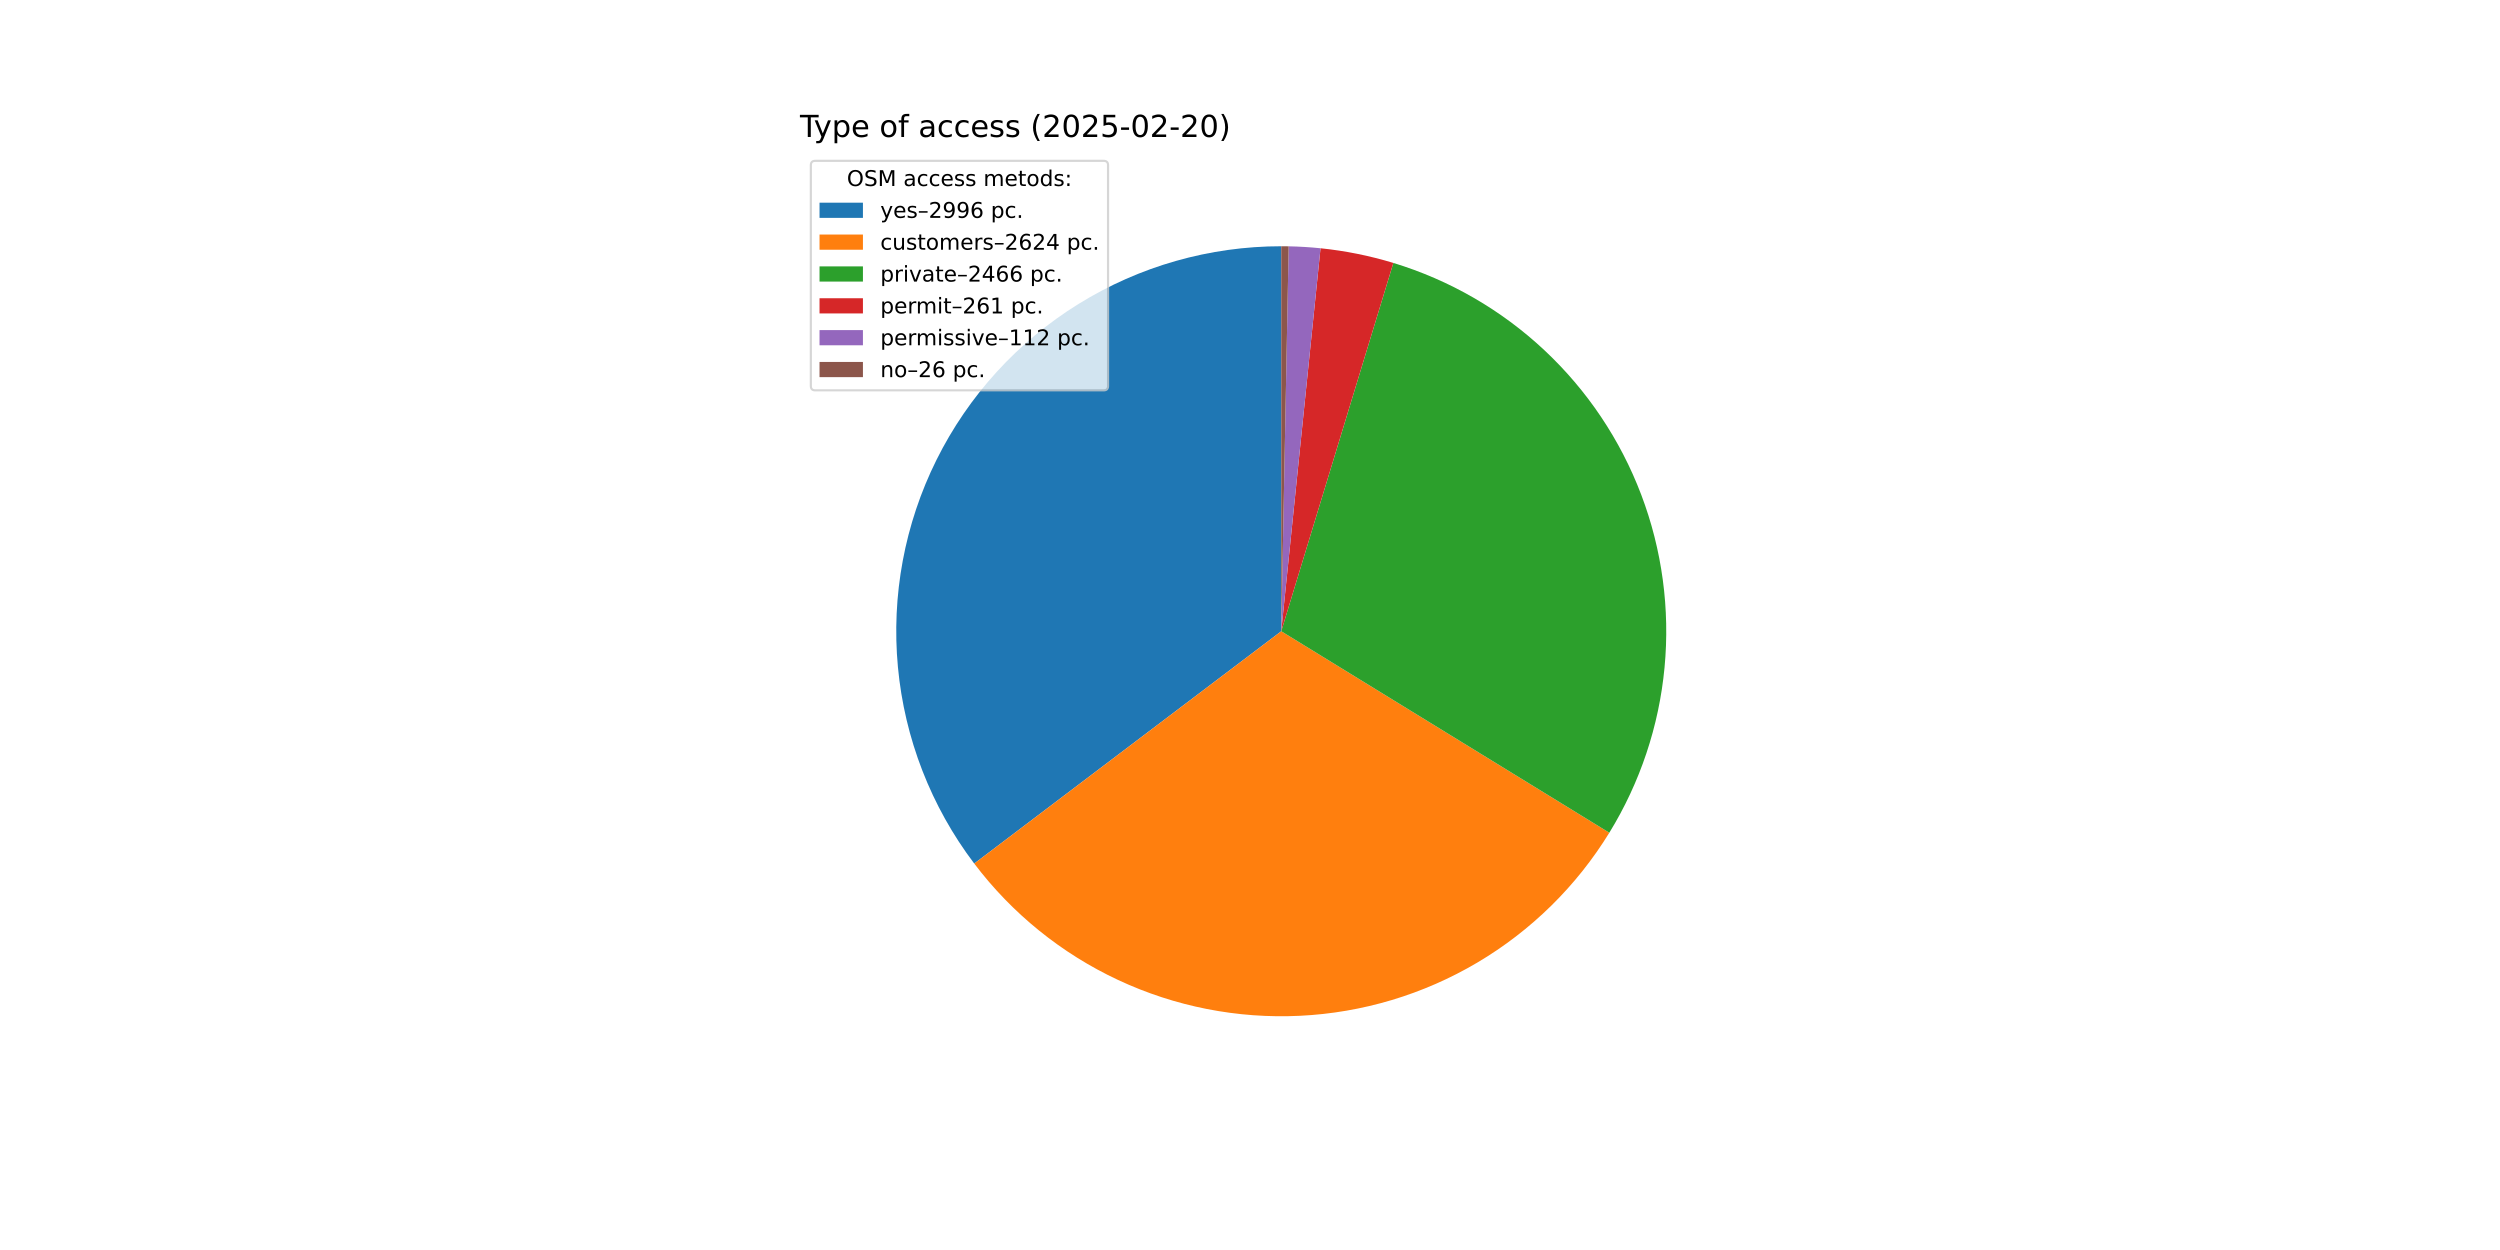
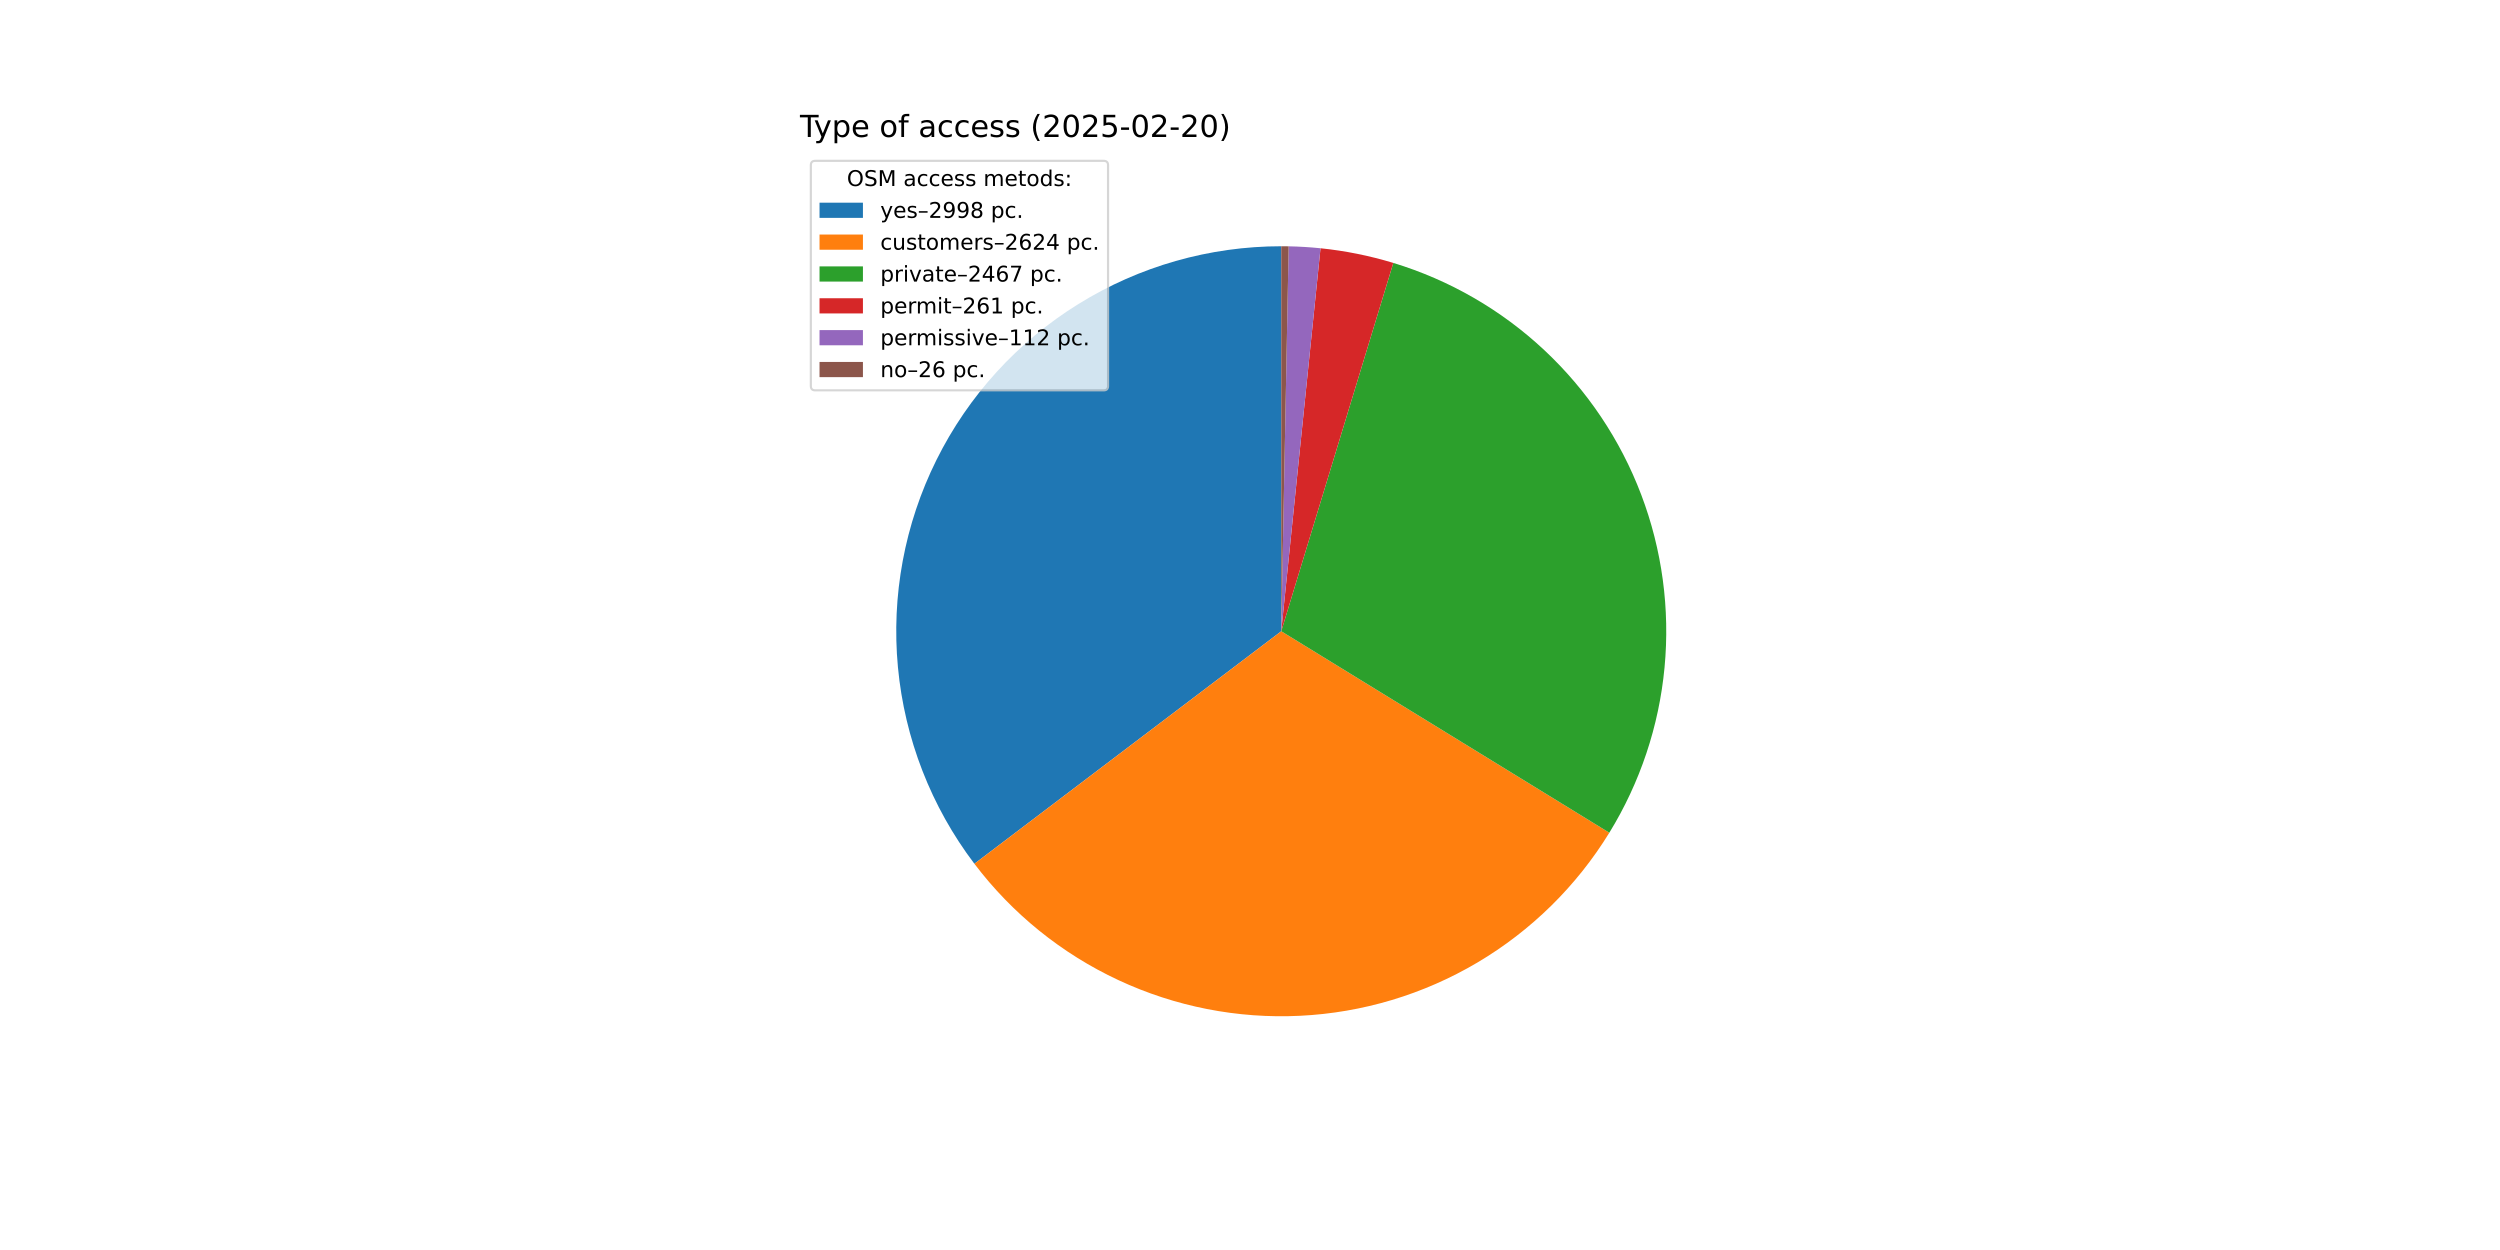
<svg xmlns="http://www.w3.org/2000/svg" xmlns:xlink="http://www.w3.org/1999/xlink" width="1152pt" height="576pt" viewBox="0 0 1152 576" version="1.1">
  <defs>
    <style type="text/css">*{stroke-linejoin: round; stroke-linecap: butt}</style>
  </defs>
  <g id="figure_1">
    <g id="patch_1">
      <path d="M 0 576  L 1152 576  L 1152 0  L 0 0  z " style="fill: #ffffff" />
    </g>
    <g id="axes_1">
      <g id="patch_2">
-         <path d="M 590.4 113.472  C 557.392 113.472 525.03 122.684 496.971 140.067  C 468.911 157.45 446.252 182.324 431.553 211.879  C 416.854 241.433 410.691 274.511 413.761 307.376  C 416.83 340.241 429.011 371.606 448.928 397.928  L 590.4 290.88  z " style="fill: #1f77b4" />
+         <path d="M 590.4 113.472  C 557.382 113.472 525.01 122.69 496.944 140.083  C 468.879 157.477 446.219 182.365 431.526 211.934  C 416.832 241.503 410.682 274.595 413.769 307.468  C 416.857 340.342 429.061 371.71 449.002 398.026  L 590.4 290.88  z " style="fill: #1f77b4" />
      </g>
      <g id="patch_3">
-         <path d="M 448.928 397.928  C 466.346 420.948 489.123 439.372 515.274 451.596  C 541.425 463.82 570.168 469.479 599.001 468.079  C 627.835 466.68 655.895 458.264 680.739 443.564  C 705.583 428.865 726.468 408.321 741.575 383.722  L 590.4 290.88  z " style="fill: #ff7f0e" />
+         <path d="M 449.002 398.026  C 466.431 421.026 489.21 439.429 515.358 451.635  C 541.506 463.842 570.242 469.486 599.064 468.076  C 627.886 466.667 655.934 458.247 680.767 443.548  C 705.599 428.849 726.475 408.311 741.576 383.721  L 590.4 290.88  z " style="fill: #ff7f0e" />
      </g>
      <g id="patch_4">
-         <path d="M 741.575 383.722  C 755.764 360.618 764.47 334.566 767.021 307.572  C 769.572 280.579 765.901 253.357 756.292 228.003  C 746.682 202.65 731.387 179.834 711.585 161.313  C 691.783 142.792 667.997 129.054 642.058 121.16  L 590.4 290.88  z " style="fill: #2ca02c" />
+         <path d="M 741.576 383.721  C 755.766 360.615 764.471 334.561 767.022 307.566  C 769.572 280.572 765.9 253.348 756.288 227.994  C 746.677 202.64 731.379 179.823 711.575 161.303  C 691.77 142.783 667.981 129.047 642.04 121.154  L 590.4 290.88  z " style="fill: #2ca02c" />
      </g>
      <g id="patch_5">
-         <path d="M 642.058 121.16  C 636.59 119.495 631.045 118.096 625.441 116.967  C 619.838 115.838 614.184 114.981 608.498 114.398  L 590.4 290.88  z " style="fill: #d62728" />
+         <path d="M 642.04 121.154  C 636.574 119.491 631.03 118.093 625.429 116.965  C 619.828 115.836 614.175 114.98 608.491 114.397  L 590.4 290.88  z " style="fill: #d62728" />
      </g>
      <g id="patch_6">
-         <path d="M 608.498 114.398  C 606.058 114.147 603.614 113.948 601.166 113.799  C 598.718 113.65 596.267 113.552 593.816 113.505  L 590.4 290.88  z " style="fill: #9467bd" />
+         <path d="M 608.491 114.397  C 606.053 114.147 603.609 113.947 601.162 113.799  C 598.715 113.65 596.265 113.552 593.814 113.505  L 590.4 290.88  z " style="fill: #9467bd" />
      </g>
      <g id="patch_7">
-         <path d="M 593.816 113.505  C 593.246 113.494 592.677 113.486 592.108 113.48  C 591.539 113.475 590.969 113.472 590.4 113.472  L 590.4 290.88  z " style="fill: #8c564b" />
+         <path d="M 593.814 113.505  C 593.245 113.494 592.676 113.486 592.107 113.48  C 591.538 113.475 590.969 113.472 590.4 113.472  L 590.4 290.88  z " style="fill: #8c564b" />
      </g>
      <g id="matplotlib.axis_1" />
      <g id="matplotlib.axis_2" />
      <g id="text_1">
        <g transform="translate(368.64 63.12) scale(0.14 -0.14)">
          <defs>
            <path id="DejaVuSans-54" d="M -19 4666  L 3928 4666  L 3928 4134  L 2272 4134  L 2272 0  L 1638 0  L 1638 4134  L -19 4134  L -19 4666  z " transform="scale(0.015625)" />
            <path id="DejaVuSans-79" d="M 2059 -325  Q 1816 -950 1584 -1140  Q 1353 -1331 966 -1331  L 506 -1331  L 506 -850  L 844 -850  Q 1081 -850 1212 -737  Q 1344 -625 1503 -206  L 1606 56  L 191 3500  L 800 3500  L 1894 763  L 2988 3500  L 3597 3500  L 2059 -325  z " transform="scale(0.015625)" />
            <path id="DejaVuSans-70" d="M 1159 525  L 1159 -1331  L 581 -1331  L 581 3500  L 1159 3500  L 1159 2969  Q 1341 3281 1617 3432  Q 1894 3584 2278 3584  Q 2916 3584 3314 3078  Q 3713 2572 3713 1747  Q 3713 922 3314 415  Q 2916 -91 2278 -91  Q 1894 -91 1617 61  Q 1341 213 1159 525  z M 3116 1747  Q 3116 2381 2855 2742  Q 2594 3103 2138 3103  Q 1681 3103 1420 2742  Q 1159 2381 1159 1747  Q 1159 1113 1420 752  Q 1681 391 2138 391  Q 2594 391 2855 752  Q 3116 1113 3116 1747  z " transform="scale(0.015625)" />
            <path id="DejaVuSans-65" d="M 3597 1894  L 3597 1613  L 953 1613  Q 991 1019 1311 708  Q 1631 397 2203 397  Q 2534 397 2845 478  Q 3156 559 3463 722  L 3463 178  Q 3153 47 2828 -22  Q 2503 -91 2169 -91  Q 1331 -91 842 396  Q 353 884 353 1716  Q 353 2575 817 3079  Q 1281 3584 2069 3584  Q 2775 3584 3186 3129  Q 3597 2675 3597 1894  z M 3022 2063  Q 3016 2534 2758 2815  Q 2500 3097 2075 3097  Q 1594 3097 1305 2825  Q 1016 2553 972 2059  L 3022 2063  z " transform="scale(0.015625)" />
            <path id="DejaVuSans-20" transform="scale(0.015625)" />
            <path id="DejaVuSans-6f" d="M 1959 3097  Q 1497 3097 1228 2736  Q 959 2375 959 1747  Q 959 1119 1226 758  Q 1494 397 1959 397  Q 2419 397 2687 759  Q 2956 1122 2956 1747  Q 2956 2369 2687 2733  Q 2419 3097 1959 3097  z M 1959 3584  Q 2709 3584 3137 3096  Q 3566 2609 3566 1747  Q 3566 888 3137 398  Q 2709 -91 1959 -91  Q 1206 -91 779 398  Q 353 888 353 1747  Q 353 2609 779 3096  Q 1206 3584 1959 3584  z " transform="scale(0.015625)" />
            <path id="DejaVuSans-66" d="M 2375 4863  L 2375 4384  L 1825 4384  Q 1516 4384 1395 4259  Q 1275 4134 1275 3809  L 1275 3500  L 2222 3500  L 2222 3053  L 1275 3053  L 1275 0  L 697 0  L 697 3053  L 147 3053  L 147 3500  L 697 3500  L 697 3744  Q 697 4328 969 4595  Q 1241 4863 1831 4863  L 2375 4863  z " transform="scale(0.015625)" />
            <path id="DejaVuSans-61" d="M 2194 1759  Q 1497 1759 1228 1600  Q 959 1441 959 1056  Q 959 750 1161 570  Q 1363 391 1709 391  Q 2188 391 2477 730  Q 2766 1069 2766 1631  L 2766 1759  L 2194 1759  z M 3341 1997  L 3341 0  L 2766 0  L 2766 531  Q 2569 213 2275 61  Q 1981 -91 1556 -91  Q 1019 -91 701 211  Q 384 513 384 1019  Q 384 1609 779 1909  Q 1175 2209 1959 2209  L 2766 2209  L 2766 2266  Q 2766 2663 2505 2880  Q 2244 3097 1772 3097  Q 1472 3097 1187 3025  Q 903 2953 641 2809  L 641 3341  Q 956 3463 1253 3523  Q 1550 3584 1831 3584  Q 2591 3584 2966 3190  Q 3341 2797 3341 1997  z " transform="scale(0.015625)" />
            <path id="DejaVuSans-63" d="M 3122 3366  L 3122 2828  Q 2878 2963 2633 3030  Q 2388 3097 2138 3097  Q 1578 3097 1268 2742  Q 959 2388 959 1747  Q 959 1106 1268 751  Q 1578 397 2138 397  Q 2388 397 2633 464  Q 2878 531 3122 666  L 3122 134  Q 2881 22 2623 -34  Q 2366 -91 2075 -91  Q 1284 -91 818 406  Q 353 903 353 1747  Q 353 2603 823 3093  Q 1294 3584 2113 3584  Q 2378 3584 2631 3529  Q 2884 3475 3122 3366  z " transform="scale(0.015625)" />
            <path id="DejaVuSans-73" d="M 2834 3397  L 2834 2853  Q 2591 2978 2328 3040  Q 2066 3103 1784 3103  Q 1356 3103 1142 2972  Q 928 2841 928 2578  Q 928 2378 1081 2264  Q 1234 2150 1697 2047  L 1894 2003  Q 2506 1872 2764 1633  Q 3022 1394 3022 966  Q 3022 478 2636 193  Q 2250 -91 1575 -91  Q 1294 -91 989 -36  Q 684 19 347 128  L 347 722  Q 666 556 975 473  Q 1284 391 1588 391  Q 1994 391 2212 530  Q 2431 669 2431 922  Q 2431 1156 2273 1281  Q 2116 1406 1581 1522  L 1381 1569  Q 847 1681 609 1914  Q 372 2147 372 2553  Q 372 3047 722 3315  Q 1072 3584 1716 3584  Q 2034 3584 2315 3537  Q 2597 3491 2834 3397  z " transform="scale(0.015625)" />
            <path id="DejaVuSans-28" d="M 1984 4856  Q 1566 4138 1362 3434  Q 1159 2731 1159 2009  Q 1159 1288 1364 580  Q 1569 -128 1984 -844  L 1484 -844  Q 1016 -109 783 600  Q 550 1309 550 2009  Q 550 2706 781 3412  Q 1013 4119 1484 4856  L 1984 4856  z " transform="scale(0.015625)" />
            <path id="DejaVuSans-32" d="M 1228 531  L 3431 531  L 3431 0  L 469 0  L 469 531  Q 828 903 1448 1529  Q 2069 2156 2228 2338  Q 2531 2678 2651 2914  Q 2772 3150 2772 3378  Q 2772 3750 2511 3984  Q 2250 4219 1831 4219  Q 1534 4219 1204 4116  Q 875 4013 500 3803  L 500 4441  Q 881 4594 1212 4672  Q 1544 4750 1819 4750  Q 2544 4750 2975 4387  Q 3406 4025 3406 3419  Q 3406 3131 3298 2873  Q 3191 2616 2906 2266  Q 2828 2175 2409 1742  Q 1991 1309 1228 531  z " transform="scale(0.015625)" />
            <path id="DejaVuSans-30" d="M 2034 4250  Q 1547 4250 1301 3770  Q 1056 3291 1056 2328  Q 1056 1369 1301 889  Q 1547 409 2034 409  Q 2525 409 2770 889  Q 3016 1369 3016 2328  Q 3016 3291 2770 3770  Q 2525 4250 2034 4250  z M 2034 4750  Q 2819 4750 3233 4129  Q 3647 3509 3647 2328  Q 3647 1150 3233 529  Q 2819 -91 2034 -91  Q 1250 -91 836 529  Q 422 1150 422 2328  Q 422 3509 836 4129  Q 1250 4750 2034 4750  z " transform="scale(0.015625)" />
            <path id="DejaVuSans-35" d="M 691 4666  L 3169 4666  L 3169 4134  L 1269 4134  L 1269 2991  Q 1406 3038 1543 3061  Q 1681 3084 1819 3084  Q 2600 3084 3056 2656  Q 3513 2228 3513 1497  Q 3513 744 3044 326  Q 2575 -91 1722 -91  Q 1428 -91 1123 -41  Q 819 9 494 109  L 494 744  Q 775 591 1075 516  Q 1375 441 1709 441  Q 2250 441 2565 725  Q 2881 1009 2881 1497  Q 2881 1984 2565 2268  Q 2250 2553 1709 2553  Q 1456 2553 1204 2497  Q 953 2441 691 2322  L 691 4666  z " transform="scale(0.015625)" />
            <path id="DejaVuSans-2d" d="M 313 2009  L 1997 2009  L 1997 1497  L 313 1497  L 313 2009  z " transform="scale(0.015625)" />
            <path id="DejaVuSans-29" d="M 513 4856  L 1013 4856  Q 1481 4119 1714 3412  Q 1947 2706 1947 2009  Q 1947 1309 1714 600  Q 1481 -109 1013 -844  L 513 -844  Q 928 -128 1133 580  Q 1338 1288 1338 2009  Q 1338 2731 1133 3434  Q 928 4138 513 4856  z " transform="scale(0.015625)" />
          </defs>
          <use xlink:href="#DejaVuSans-54" />
          <use xlink:href="#DejaVuSans-79" x="45.459" />
          <use xlink:href="#DejaVuSans-70" x="104.639" />
          <use xlink:href="#DejaVuSans-65" x="168.115" />
          <use xlink:href="#DejaVuSans-20" x="229.639" />
          <use xlink:href="#DejaVuSans-6f" x="261.426" />
          <use xlink:href="#DejaVuSans-66" x="322.607" />
          <use xlink:href="#DejaVuSans-20" x="357.812" />
          <use xlink:href="#DejaVuSans-61" x="389.6" />
          <use xlink:href="#DejaVuSans-63" x="450.879" />
          <use xlink:href="#DejaVuSans-63" x="505.859" />
          <use xlink:href="#DejaVuSans-65" x="560.84" />
          <use xlink:href="#DejaVuSans-73" x="622.363" />
          <use xlink:href="#DejaVuSans-73" x="674.463" />
          <use xlink:href="#DejaVuSans-20" x="726.562" />
          <use xlink:href="#DejaVuSans-28" x="758.35" />
          <use xlink:href="#DejaVuSans-32" x="797.363" />
          <use xlink:href="#DejaVuSans-30" x="860.986" />
          <use xlink:href="#DejaVuSans-32" x="924.609" />
          <use xlink:href="#DejaVuSans-35" x="988.232" />
          <use xlink:href="#DejaVuSans-2d" x="1051.855" />
          <use xlink:href="#DejaVuSans-30" x="1087.939" />
          <use xlink:href="#DejaVuSans-32" x="1151.562" />
          <use xlink:href="#DejaVuSans-2d" x="1215.186" />
          <use xlink:href="#DejaVuSans-32" x="1251.27" />
          <use xlink:href="#DejaVuSans-30" x="1314.893" />
          <use xlink:href="#DejaVuSans-29" x="1378.516" />
        </g>
      </g>
      <g id="legend_1">
        <g id="patch_8">
          <path d="M 375.64 179.867  L 508.592 179.867  Q 510.592 179.867 510.592 177.867  L 510.592 76.12  Q 510.592 74.12 508.592 74.12  L 375.64 74.12  Q 373.64 74.12 373.64 76.12  L 373.64 177.867  Q 373.64 179.867 375.64 179.867  z " style="fill: #ffffff; opacity: 0.8; stroke: #cccccc; stroke-linejoin: miter" />
        </g>
        <g id="text_2">
          <g transform="translate(390.2353 85.71844) scale(0.1 -0.1)">
            <defs>
              <path id="DejaVuSans-4f" d="M 2522 4238  Q 1834 4238 1429 3725  Q 1025 3213 1025 2328  Q 1025 1447 1429 934  Q 1834 422 2522 422  Q 3209 422 3611 934  Q 4013 1447 4013 2328  Q 4013 3213 3611 3725  Q 3209 4238 2522 4238  z M 2522 4750  Q 3503 4750 4090 4092  Q 4678 3434 4678 2328  Q 4678 1225 4090 567  Q 3503 -91 2522 -91  Q 1538 -91 948 565  Q 359 1222 359 2328  Q 359 3434 948 4092  Q 1538 4750 2522 4750  z " transform="scale(0.015625)" />
              <path id="DejaVuSans-53" d="M 3425 4513  L 3425 3897  Q 3066 4069 2747 4153  Q 2428 4238 2131 4238  Q 1616 4238 1336 4038  Q 1056 3838 1056 3469  Q 1056 3159 1242 3001  Q 1428 2844 1947 2747  L 2328 2669  Q 3034 2534 3370 2195  Q 3706 1856 3706 1288  Q 3706 609 3251 259  Q 2797 -91 1919 -91  Q 1588 -91 1214 -16  Q 841 59 441 206  L 441 856  Q 825 641 1194 531  Q 1563 422 1919 422  Q 2459 422 2753 634  Q 3047 847 3047 1241  Q 3047 1584 2836 1778  Q 2625 1972 2144 2069  L 1759 2144  Q 1053 2284 737 2584  Q 422 2884 422 3419  Q 422 4038 858 4394  Q 1294 4750 2059 4750  Q 2388 4750 2728 4690  Q 3069 4631 3425 4513  z " transform="scale(0.015625)" />
              <path id="DejaVuSans-4d" d="M 628 4666  L 1569 4666  L 2759 1491  L 3956 4666  L 4897 4666  L 4897 0  L 4281 0  L 4281 4097  L 3078 897  L 2444 897  L 1241 4097  L 1241 0  L 628 0  L 628 4666  z " transform="scale(0.015625)" />
              <path id="DejaVuSans-6d" d="M 3328 2828  Q 3544 3216 3844 3400  Q 4144 3584 4550 3584  Q 5097 3584 5394 3201  Q 5691 2819 5691 2113  L 5691 0  L 5113 0  L 5113 2094  Q 5113 2597 4934 2840  Q 4756 3084 4391 3084  Q 3944 3084 3684 2787  Q 3425 2491 3425 1978  L 3425 0  L 2847 0  L 2847 2094  Q 2847 2600 2669 2842  Q 2491 3084 2119 3084  Q 1678 3084 1418 2786  Q 1159 2488 1159 1978  L 1159 0  L 581 0  L 581 3500  L 1159 3500  L 1159 2956  Q 1356 3278 1631 3431  Q 1906 3584 2284 3584  Q 2666 3584 2933 3390  Q 3200 3197 3328 2828  z " transform="scale(0.015625)" />
              <path id="DejaVuSans-74" d="M 1172 4494  L 1172 3500  L 2356 3500  L 2356 3053  L 1172 3053  L 1172 1153  Q 1172 725 1289 603  Q 1406 481 1766 481  L 2356 481  L 2356 0  L 1766 0  Q 1100 0 847 248  Q 594 497 594 1153  L 594 3053  L 172 3053  L 172 3500  L 594 3500  L 594 4494  L 1172 4494  z " transform="scale(0.015625)" />
              <path id="DejaVuSans-64" d="M 2906 2969  L 2906 4863  L 3481 4863  L 3481 0  L 2906 0  L 2906 525  Q 2725 213 2448 61  Q 2172 -91 1784 -91  Q 1150 -91 751 415  Q 353 922 353 1747  Q 353 2572 751 3078  Q 1150 3584 1784 3584  Q 2172 3584 2448 3432  Q 2725 3281 2906 2969  z M 947 1747  Q 947 1113 1208 752  Q 1469 391 1925 391  Q 2381 391 2643 752  Q 2906 1113 2906 1747  Q 2906 2381 2643 2742  Q 2381 3103 1925 3103  Q 1469 3103 1208 2742  Q 947 2381 947 1747  z " transform="scale(0.015625)" />
              <path id="DejaVuSans-3a" d="M 750 794  L 1409 794  L 1409 0  L 750 0  L 750 794  z M 750 3309  L 1409 3309  L 1409 2516  L 750 2516  L 750 3309  z " transform="scale(0.015625)" />
            </defs>
            <use xlink:href="#DejaVuSans-4f" />
            <use xlink:href="#DejaVuSans-53" x="78.711" />
            <use xlink:href="#DejaVuSans-4d" x="142.188" />
            <use xlink:href="#DejaVuSans-20" x="228.467" />
            <use xlink:href="#DejaVuSans-61" x="260.254" />
            <use xlink:href="#DejaVuSans-63" x="321.533" />
            <use xlink:href="#DejaVuSans-63" x="376.514" />
            <use xlink:href="#DejaVuSans-65" x="431.494" />
            <use xlink:href="#DejaVuSans-73" x="493.018" />
            <use xlink:href="#DejaVuSans-73" x="545.117" />
            <use xlink:href="#DejaVuSans-20" x="597.217" />
            <use xlink:href="#DejaVuSans-6d" x="629.004" />
            <use xlink:href="#DejaVuSans-65" x="726.416" />
            <use xlink:href="#DejaVuSans-74" x="787.939" />
            <use xlink:href="#DejaVuSans-6f" x="827.148" />
            <use xlink:href="#DejaVuSans-64" x="888.33" />
            <use xlink:href="#DejaVuSans-73" x="951.807" />
            <use xlink:href="#DejaVuSans-3a" x="1003.906" />
          </g>
        </g>
        <g id="patch_9">
          <path d="M 377.64 100.397  L 397.64 100.397  L 397.64 93.397  L 377.64 93.397  z " style="fill: #1f77b4" />
        </g>
        <g id="text_3">
          <g transform="translate(405.64 100.3966) scale(0.1 -0.1)">
            <defs>
              <path id="DejaVuSans-2013" d="M 313 1978  L 2888 1978  L 2888 1528  L 313 1528  L 313 1978  z " transform="scale(0.015625)" />
              <path id="DejaVuSans-39" d="M 703 97  L 703 672  Q 941 559 1184 500  Q 1428 441 1663 441  Q 2288 441 2617 861  Q 2947 1281 2994 2138  Q 2813 1869 2534 1725  Q 2256 1581 1919 1581  Q 1219 1581 811 2004  Q 403 2428 403 3163  Q 403 3881 828 4315  Q 1253 4750 1959 4750  Q 2769 4750 3195 4129  Q 3622 3509 3622 2328  Q 3622 1225 3098 567  Q 2575 -91 1691 -91  Q 1453 -91 1209 -44  Q 966 3 703 97  z M 1959 2075  Q 2384 2075 2632 2365  Q 2881 2656 2881 3163  Q 2881 3666 2632 3958  Q 2384 4250 1959 4250  Q 1534 4250 1286 3958  Q 1038 3666 1038 3163  Q 1038 2656 1286 2365  Q 1534 2075 1959 2075  z " transform="scale(0.015625)" />
-               <path id="DejaVuSans-36" d="M 2113 2584  Q 1688 2584 1439 2293  Q 1191 2003 1191 1497  Q 1191 994 1439 701  Q 1688 409 2113 409  Q 2538 409 2786 701  Q 3034 994 3034 1497  Q 3034 2003 2786 2293  Q 2538 2584 2113 2584  z M 3366 4563  L 3366 3988  Q 3128 4100 2886 4159  Q 2644 4219 2406 4219  Q 1781 4219 1451 3797  Q 1122 3375 1075 2522  Q 1259 2794 1537 2939  Q 1816 3084 2150 3084  Q 2853 3084 3261 2657  Q 3669 2231 3669 1497  Q 3669 778 3244 343  Q 2819 -91 2113 -91  Q 1303 -91 875 529  Q 447 1150 447 2328  Q 447 3434 972 4092  Q 1497 4750 2381 4750  Q 2619 4750 2861 4703  Q 3103 4656 3366 4563  z " transform="scale(0.015625)" />
+               <path id="DejaVuSans-38" d="M 2034 2216  Q 1584 2216 1326 1975  Q 1069 1734 1069 1313  Q 1069 891 1326 650  Q 1584 409 2034 409  Q 2484 409 2743 651  Q 3003 894 3003 1313  Q 3003 1734 2745 1975  Q 2488 2216 2034 2216  z M 1403 2484  Q 997 2584 770 2862  Q 544 3141 544 3541  Q 544 4100 942 4425  Q 1341 4750 2034 4750  Q 2731 4750 3128 4425  Q 3525 4100 3525 3541  Q 3525 3141 3298 2862  Q 3072 2584 2669 2484  Q 3125 2378 3379 2068  Q 3634 1759 3634 1313  Q 3634 634 3220 271  Q 2806 -91 2034 -91  Q 1263 -91 848 271  Q 434 634 434 1313  Q 434 1759 690 2068  Q 947 2378 1403 2484  z M 1172 3481  Q 1172 3119 1398 2916  Q 1625 2713 2034 2713  Q 2441 2713 2670 2916  Q 2900 3119 2900 3481  Q 2900 3844 2670 4047  Q 2441 4250 2034 4250  Q 1625 4250 1398 4047  Q 1172 3844 1172 3481  z " transform="scale(0.015625)" />
              <path id="DejaVuSans-2e" d="M 684 794  L 1344 794  L 1344 0  L 684 0  L 684 794  z " transform="scale(0.015625)" />
            </defs>
            <use xlink:href="#DejaVuSans-79" />
            <use xlink:href="#DejaVuSans-65" x="59.18" />
            <use xlink:href="#DejaVuSans-73" x="120.703" />
            <use xlink:href="#DejaVuSans-2013" x="172.803" />
            <use xlink:href="#DejaVuSans-32" x="222.803" />
            <use xlink:href="#DejaVuSans-39" x="286.426" />
            <use xlink:href="#DejaVuSans-39" x="350.049" />
-             <use xlink:href="#DejaVuSans-36" x="413.672" />
+             <use xlink:href="#DejaVuSans-38" x="413.672" />
            <use xlink:href="#DejaVuSans-20" x="477.295" />
            <use xlink:href="#DejaVuSans-70" x="509.082" />
            <use xlink:href="#DejaVuSans-63" x="572.559" />
            <use xlink:href="#DejaVuSans-2e" x="627.539" />
          </g>
        </g>
        <g id="patch_10">
          <path d="M 377.64 115.075  L 397.64 115.075  L 397.64 108.075  L 377.64 108.075  z " style="fill: #ff7f0e" />
        </g>
        <g id="text_4">
          <g transform="translate(405.64 115.0747) scale(0.1 -0.1)">
            <defs>
              <path id="DejaVuSans-75" d="M 544 1381  L 544 3500  L 1119 3500  L 1119 1403  Q 1119 906 1312 657  Q 1506 409 1894 409  Q 2359 409 2629 706  Q 2900 1003 2900 1516  L 2900 3500  L 3475 3500  L 3475 0  L 2900 0  L 2900 538  Q 2691 219 2414 64  Q 2138 -91 1772 -91  Q 1169 -91 856 284  Q 544 659 544 1381  z M 1991 3584  L 1991 3584  z " transform="scale(0.015625)" />
              <path id="DejaVuSans-72" d="M 2631 2963  Q 2534 3019 2420 3045  Q 2306 3072 2169 3072  Q 1681 3072 1420 2755  Q 1159 2438 1159 1844  L 1159 0  L 581 0  L 581 3500  L 1159 3500  L 1159 2956  Q 1341 3275 1631 3429  Q 1922 3584 2338 3584  Q 2397 3584 2469 3576  Q 2541 3569 2628 3553  L 2631 2963  z " transform="scale(0.015625)" />
+               <path id="DejaVuSans-36" d="M 2113 2584  Q 1688 2584 1439 2293  Q 1191 2003 1191 1497  Q 1191 994 1439 701  Q 1688 409 2113 409  Q 2538 409 2786 701  Q 3034 994 3034 1497  Q 3034 2003 2786 2293  Q 2538 2584 2113 2584  z M 3366 4563  L 3366 3988  Q 3128 4100 2886 4159  Q 2644 4219 2406 4219  Q 1781 4219 1451 3797  Q 1122 3375 1075 2522  Q 1259 2794 1537 2939  Q 1816 3084 2150 3084  Q 2853 3084 3261 2657  Q 3669 2231 3669 1497  Q 3669 778 3244 343  Q 2819 -91 2113 -91  Q 1303 -91 875 529  Q 447 1150 447 2328  Q 447 3434 972 4092  Q 1497 4750 2381 4750  Q 2619 4750 2861 4703  Q 3103 4656 3366 4563  z " transform="scale(0.015625)" />
              <path id="DejaVuSans-34" d="M 2419 4116  L 825 1625  L 2419 1625  L 2419 4116  z M 2253 4666  L 3047 4666  L 3047 1625  L 3713 1625  L 3713 1100  L 3047 1100  L 3047 0  L 2419 0  L 2419 1100  L 313 1100  L 313 1709  L 2253 4666  z " transform="scale(0.015625)" />
            </defs>
            <use xlink:href="#DejaVuSans-63" />
            <use xlink:href="#DejaVuSans-75" x="54.98" />
            <use xlink:href="#DejaVuSans-73" x="118.359" />
            <use xlink:href="#DejaVuSans-74" x="170.459" />
            <use xlink:href="#DejaVuSans-6f" x="209.668" />
            <use xlink:href="#DejaVuSans-6d" x="270.85" />
            <use xlink:href="#DejaVuSans-65" x="368.262" />
            <use xlink:href="#DejaVuSans-72" x="429.785" />
            <use xlink:href="#DejaVuSans-73" x="470.898" />
            <use xlink:href="#DejaVuSans-2013" x="522.998" />
            <use xlink:href="#DejaVuSans-32" x="572.998" />
            <use xlink:href="#DejaVuSans-36" x="636.621" />
            <use xlink:href="#DejaVuSans-32" x="700.244" />
            <use xlink:href="#DejaVuSans-34" x="763.867" />
            <use xlink:href="#DejaVuSans-20" x="827.49" />
            <use xlink:href="#DejaVuSans-70" x="859.277" />
            <use xlink:href="#DejaVuSans-63" x="922.754" />
            <use xlink:href="#DejaVuSans-2e" x="977.734" />
          </g>
        </g>
        <g id="patch_11">
          <path d="M 377.64 129.753  L 397.64 129.753  L 397.64 122.753  L 377.64 122.753  z " style="fill: #2ca02c" />
        </g>
        <g id="text_5">
          <g transform="translate(405.64 129.7528) scale(0.1 -0.1)">
            <defs>
              <path id="DejaVuSans-69" d="M 603 3500  L 1178 3500  L 1178 0  L 603 0  L 603 3500  z M 603 4863  L 1178 4863  L 1178 4134  L 603 4134  L 603 4863  z " transform="scale(0.015625)" />
              <path id="DejaVuSans-76" d="M 191 3500  L 800 3500  L 1894 563  L 2988 3500  L 3597 3500  L 2284 0  L 1503 0  L 191 3500  z " transform="scale(0.015625)" />
+               <path id="DejaVuSans-37" d="M 525 4666  L 3525 4666  L 3525 4397  L 1831 0  L 1172 0  L 2766 4134  L 525 4134  L 525 4666  z " transform="scale(0.015625)" />
            </defs>
            <use xlink:href="#DejaVuSans-70" />
            <use xlink:href="#DejaVuSans-72" x="63.477" />
            <use xlink:href="#DejaVuSans-69" x="104.59" />
            <use xlink:href="#DejaVuSans-76" x="132.373" />
            <use xlink:href="#DejaVuSans-61" x="191.553" />
            <use xlink:href="#DejaVuSans-74" x="252.832" />
            <use xlink:href="#DejaVuSans-65" x="292.041" />
            <use xlink:href="#DejaVuSans-2013" x="353.564" />
            <use xlink:href="#DejaVuSans-32" x="403.564" />
            <use xlink:href="#DejaVuSans-34" x="467.188" />
            <use xlink:href="#DejaVuSans-36" x="530.811" />
-             <use xlink:href="#DejaVuSans-36" x="594.434" />
+             <use xlink:href="#DejaVuSans-37" x="594.434" />
            <use xlink:href="#DejaVuSans-20" x="658.057" />
            <use xlink:href="#DejaVuSans-70" x="689.844" />
            <use xlink:href="#DejaVuSans-63" x="753.32" />
            <use xlink:href="#DejaVuSans-2e" x="808.301" />
          </g>
        </g>
        <g id="patch_12">
          <path d="M 377.64 144.431  L 397.64 144.431  L 397.64 137.431  L 377.64 137.431  z " style="fill: #d62728" />
        </g>
        <g id="text_6">
          <g transform="translate(405.64 144.4309) scale(0.1 -0.1)">
            <defs>
              <path id="DejaVuSans-31" d="M 794 531  L 1825 531  L 1825 4091  L 703 3866  L 703 4441  L 1819 4666  L 2450 4666  L 2450 531  L 3481 531  L 3481 0  L 794 0  L 794 531  z " transform="scale(0.015625)" />
            </defs>
            <use xlink:href="#DejaVuSans-70" />
            <use xlink:href="#DejaVuSans-65" x="63.477" />
            <use xlink:href="#DejaVuSans-72" x="125" />
            <use xlink:href="#DejaVuSans-6d" x="164.363" />
            <use xlink:href="#DejaVuSans-69" x="261.775" />
            <use xlink:href="#DejaVuSans-74" x="289.559" />
            <use xlink:href="#DejaVuSans-2013" x="328.768" />
            <use xlink:href="#DejaVuSans-32" x="378.768" />
            <use xlink:href="#DejaVuSans-36" x="442.391" />
            <use xlink:href="#DejaVuSans-31" x="506.014" />
            <use xlink:href="#DejaVuSans-20" x="569.637" />
            <use xlink:href="#DejaVuSans-70" x="601.424" />
            <use xlink:href="#DejaVuSans-63" x="664.9" />
            <use xlink:href="#DejaVuSans-2e" x="719.881" />
          </g>
        </g>
        <g id="patch_13">
          <path d="M 377.64 159.109  L 397.64 159.109  L 397.64 152.109  L 377.64 152.109  z " style="fill: #9467bd" />
        </g>
        <g id="text_7">
          <g transform="translate(405.64 159.1091) scale(0.1 -0.1)">
            <use xlink:href="#DejaVuSans-70" />
            <use xlink:href="#DejaVuSans-65" x="63.477" />
            <use xlink:href="#DejaVuSans-72" x="125" />
            <use xlink:href="#DejaVuSans-6d" x="164.363" />
            <use xlink:href="#DejaVuSans-69" x="261.775" />
            <use xlink:href="#DejaVuSans-73" x="289.559" />
            <use xlink:href="#DejaVuSans-73" x="341.658" />
            <use xlink:href="#DejaVuSans-69" x="393.758" />
            <use xlink:href="#DejaVuSans-76" x="421.541" />
            <use xlink:href="#DejaVuSans-65" x="480.721" />
            <use xlink:href="#DejaVuSans-2013" x="542.244" />
            <use xlink:href="#DejaVuSans-31" x="592.244" />
            <use xlink:href="#DejaVuSans-31" x="655.867" />
            <use xlink:href="#DejaVuSans-32" x="719.49" />
            <use xlink:href="#DejaVuSans-20" x="783.113" />
            <use xlink:href="#DejaVuSans-70" x="814.9" />
            <use xlink:href="#DejaVuSans-63" x="878.377" />
            <use xlink:href="#DejaVuSans-2e" x="933.357" />
          </g>
        </g>
        <g id="patch_14">
          <path d="M 377.64 173.787  L 397.64 173.787  L 397.64 166.787  L 377.64 166.787  z " style="fill: #8c564b" />
        </g>
        <g id="text_8">
          <g transform="translate(405.64 173.7872) scale(0.1 -0.1)">
            <defs>
              <path id="DejaVuSans-6e" d="M 3513 2113  L 3513 0  L 2938 0  L 2938 2094  Q 2938 2591 2744 2837  Q 2550 3084 2163 3084  Q 1697 3084 1428 2787  Q 1159 2491 1159 1978  L 1159 0  L 581 0  L 581 3500  L 1159 3500  L 1159 2956  Q 1366 3272 1645 3428  Q 1925 3584 2291 3584  Q 2894 3584 3203 3211  Q 3513 2838 3513 2113  z " transform="scale(0.015625)" />
            </defs>
            <use xlink:href="#DejaVuSans-6e" />
            <use xlink:href="#DejaVuSans-6f" x="63.379" />
            <use xlink:href="#DejaVuSans-2013" x="124.561" />
            <use xlink:href="#DejaVuSans-32" x="174.561" />
            <use xlink:href="#DejaVuSans-36" x="238.184" />
            <use xlink:href="#DejaVuSans-20" x="301.807" />
            <use xlink:href="#DejaVuSans-70" x="333.594" />
            <use xlink:href="#DejaVuSans-63" x="397.07" />
            <use xlink:href="#DejaVuSans-2e" x="452.051" />
          </g>
        </g>
      </g>
    </g>
  </g>
</svg>
